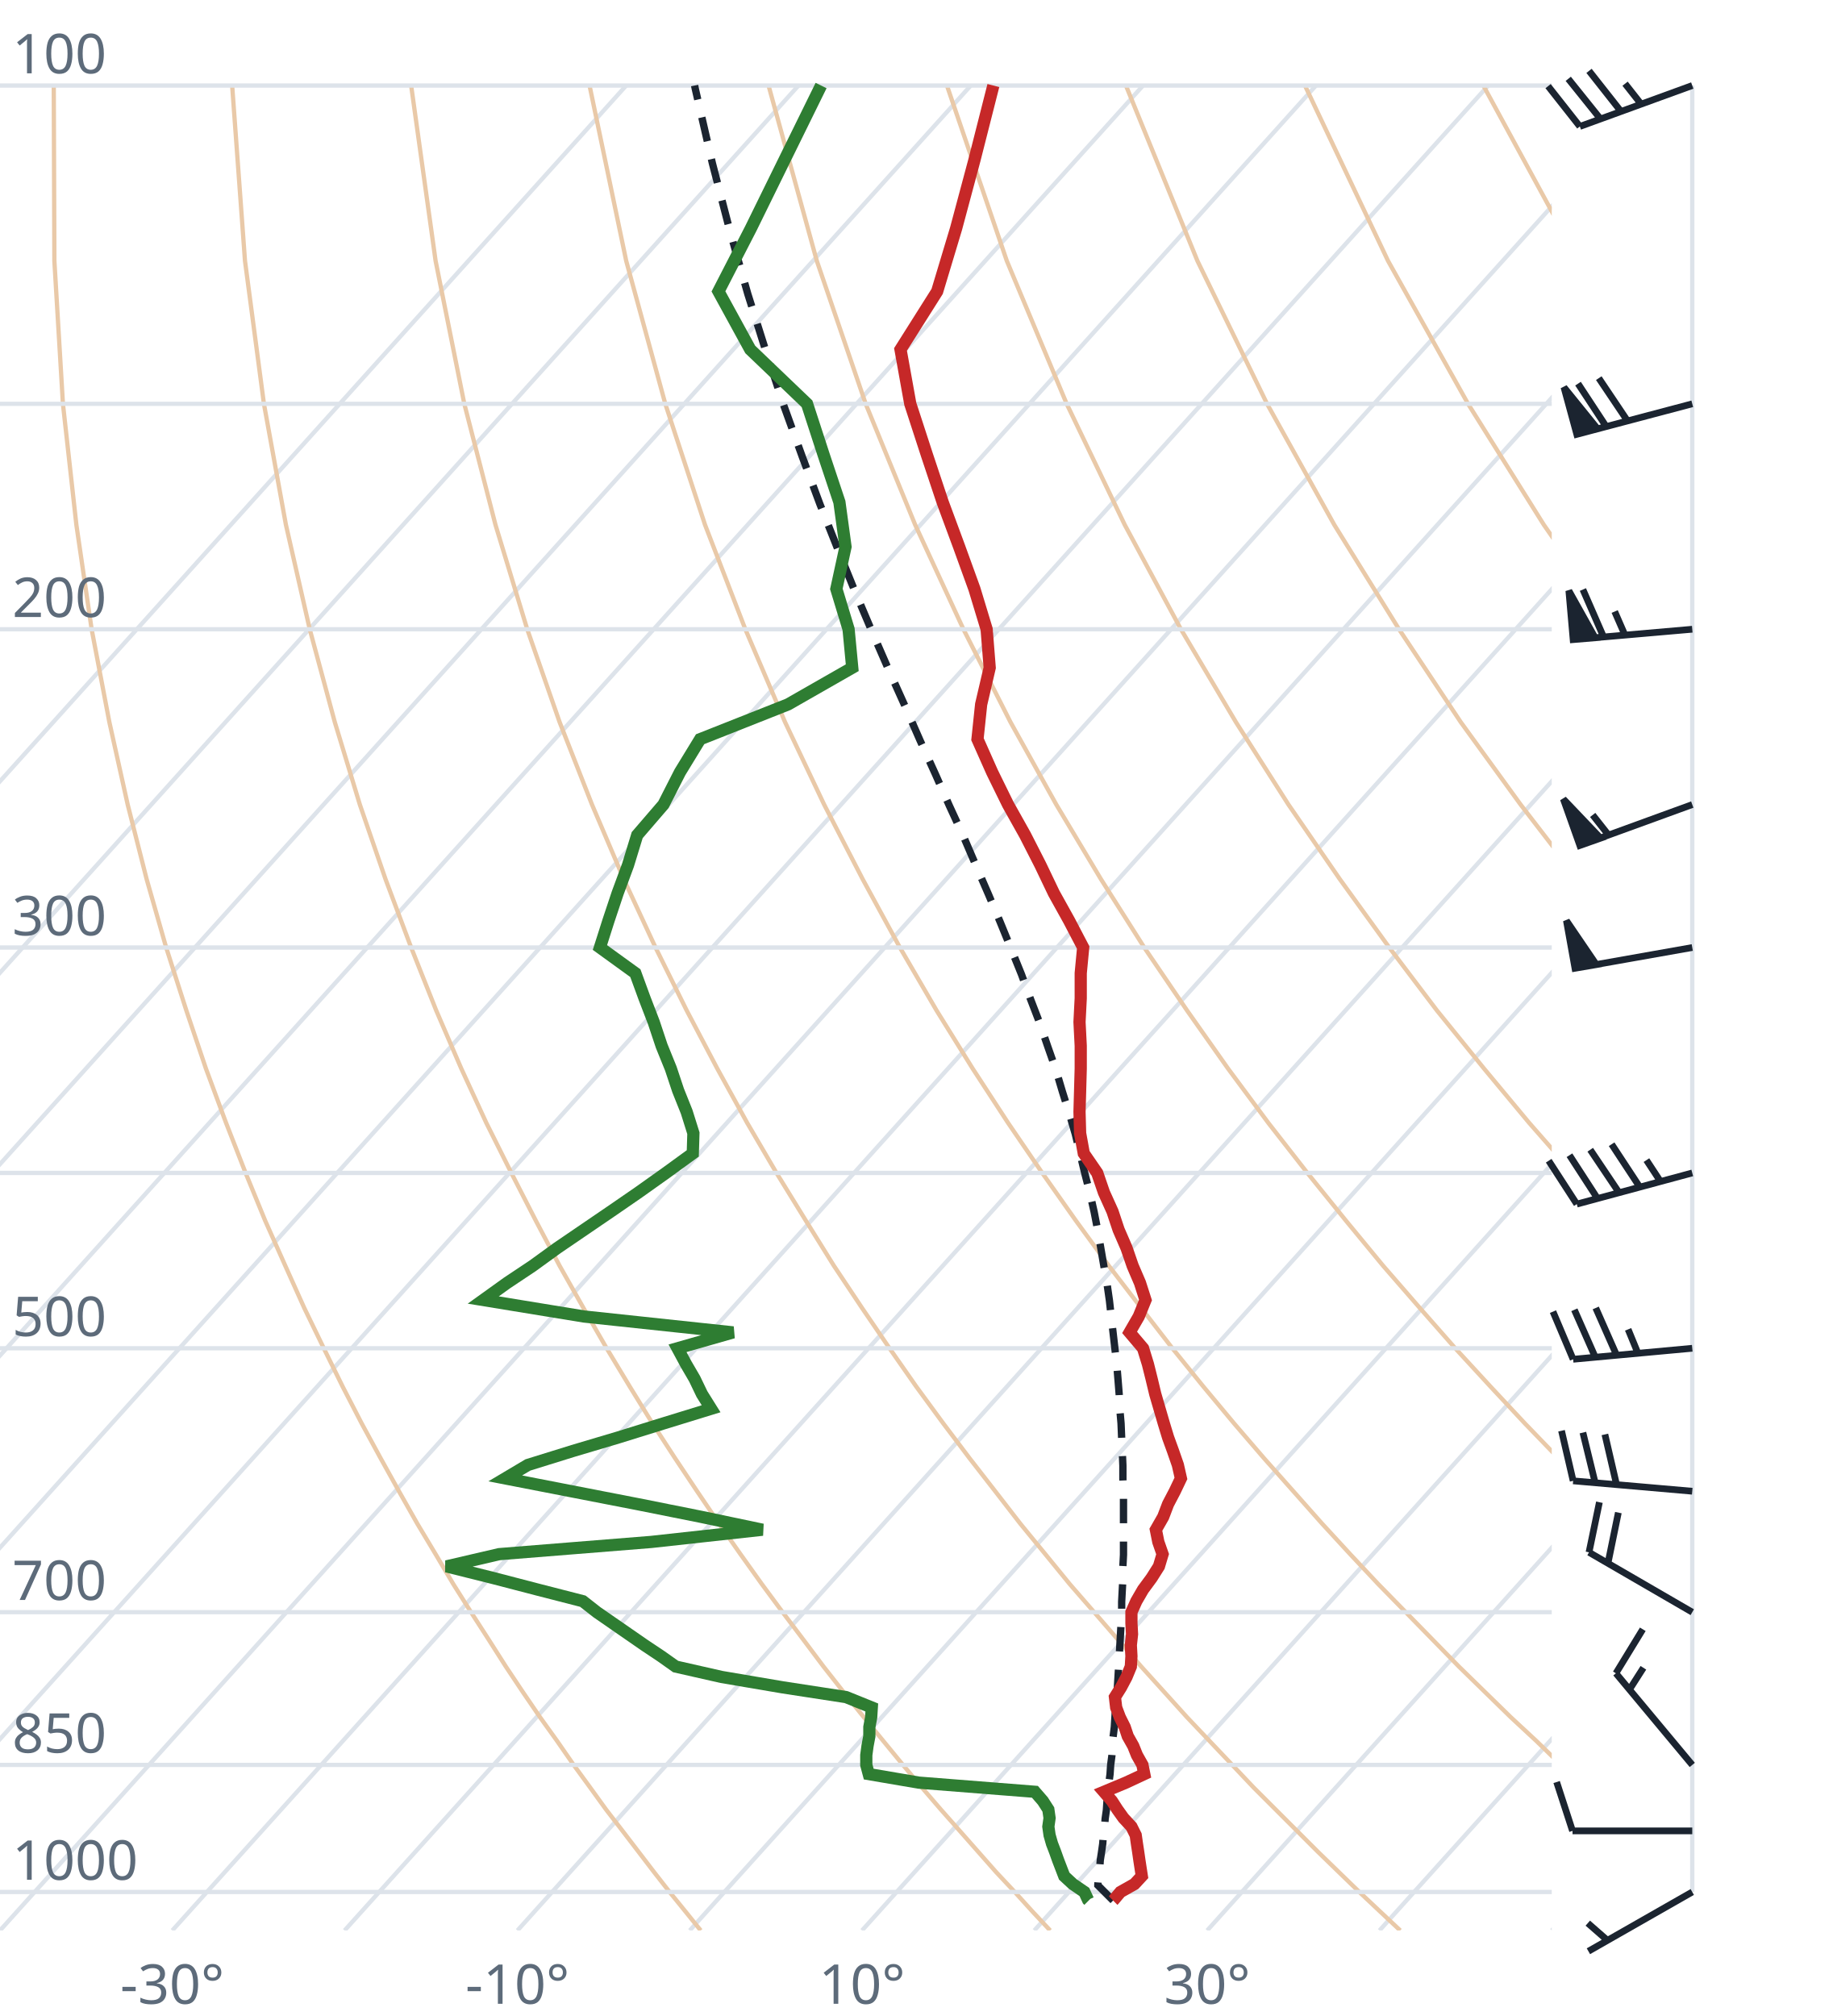
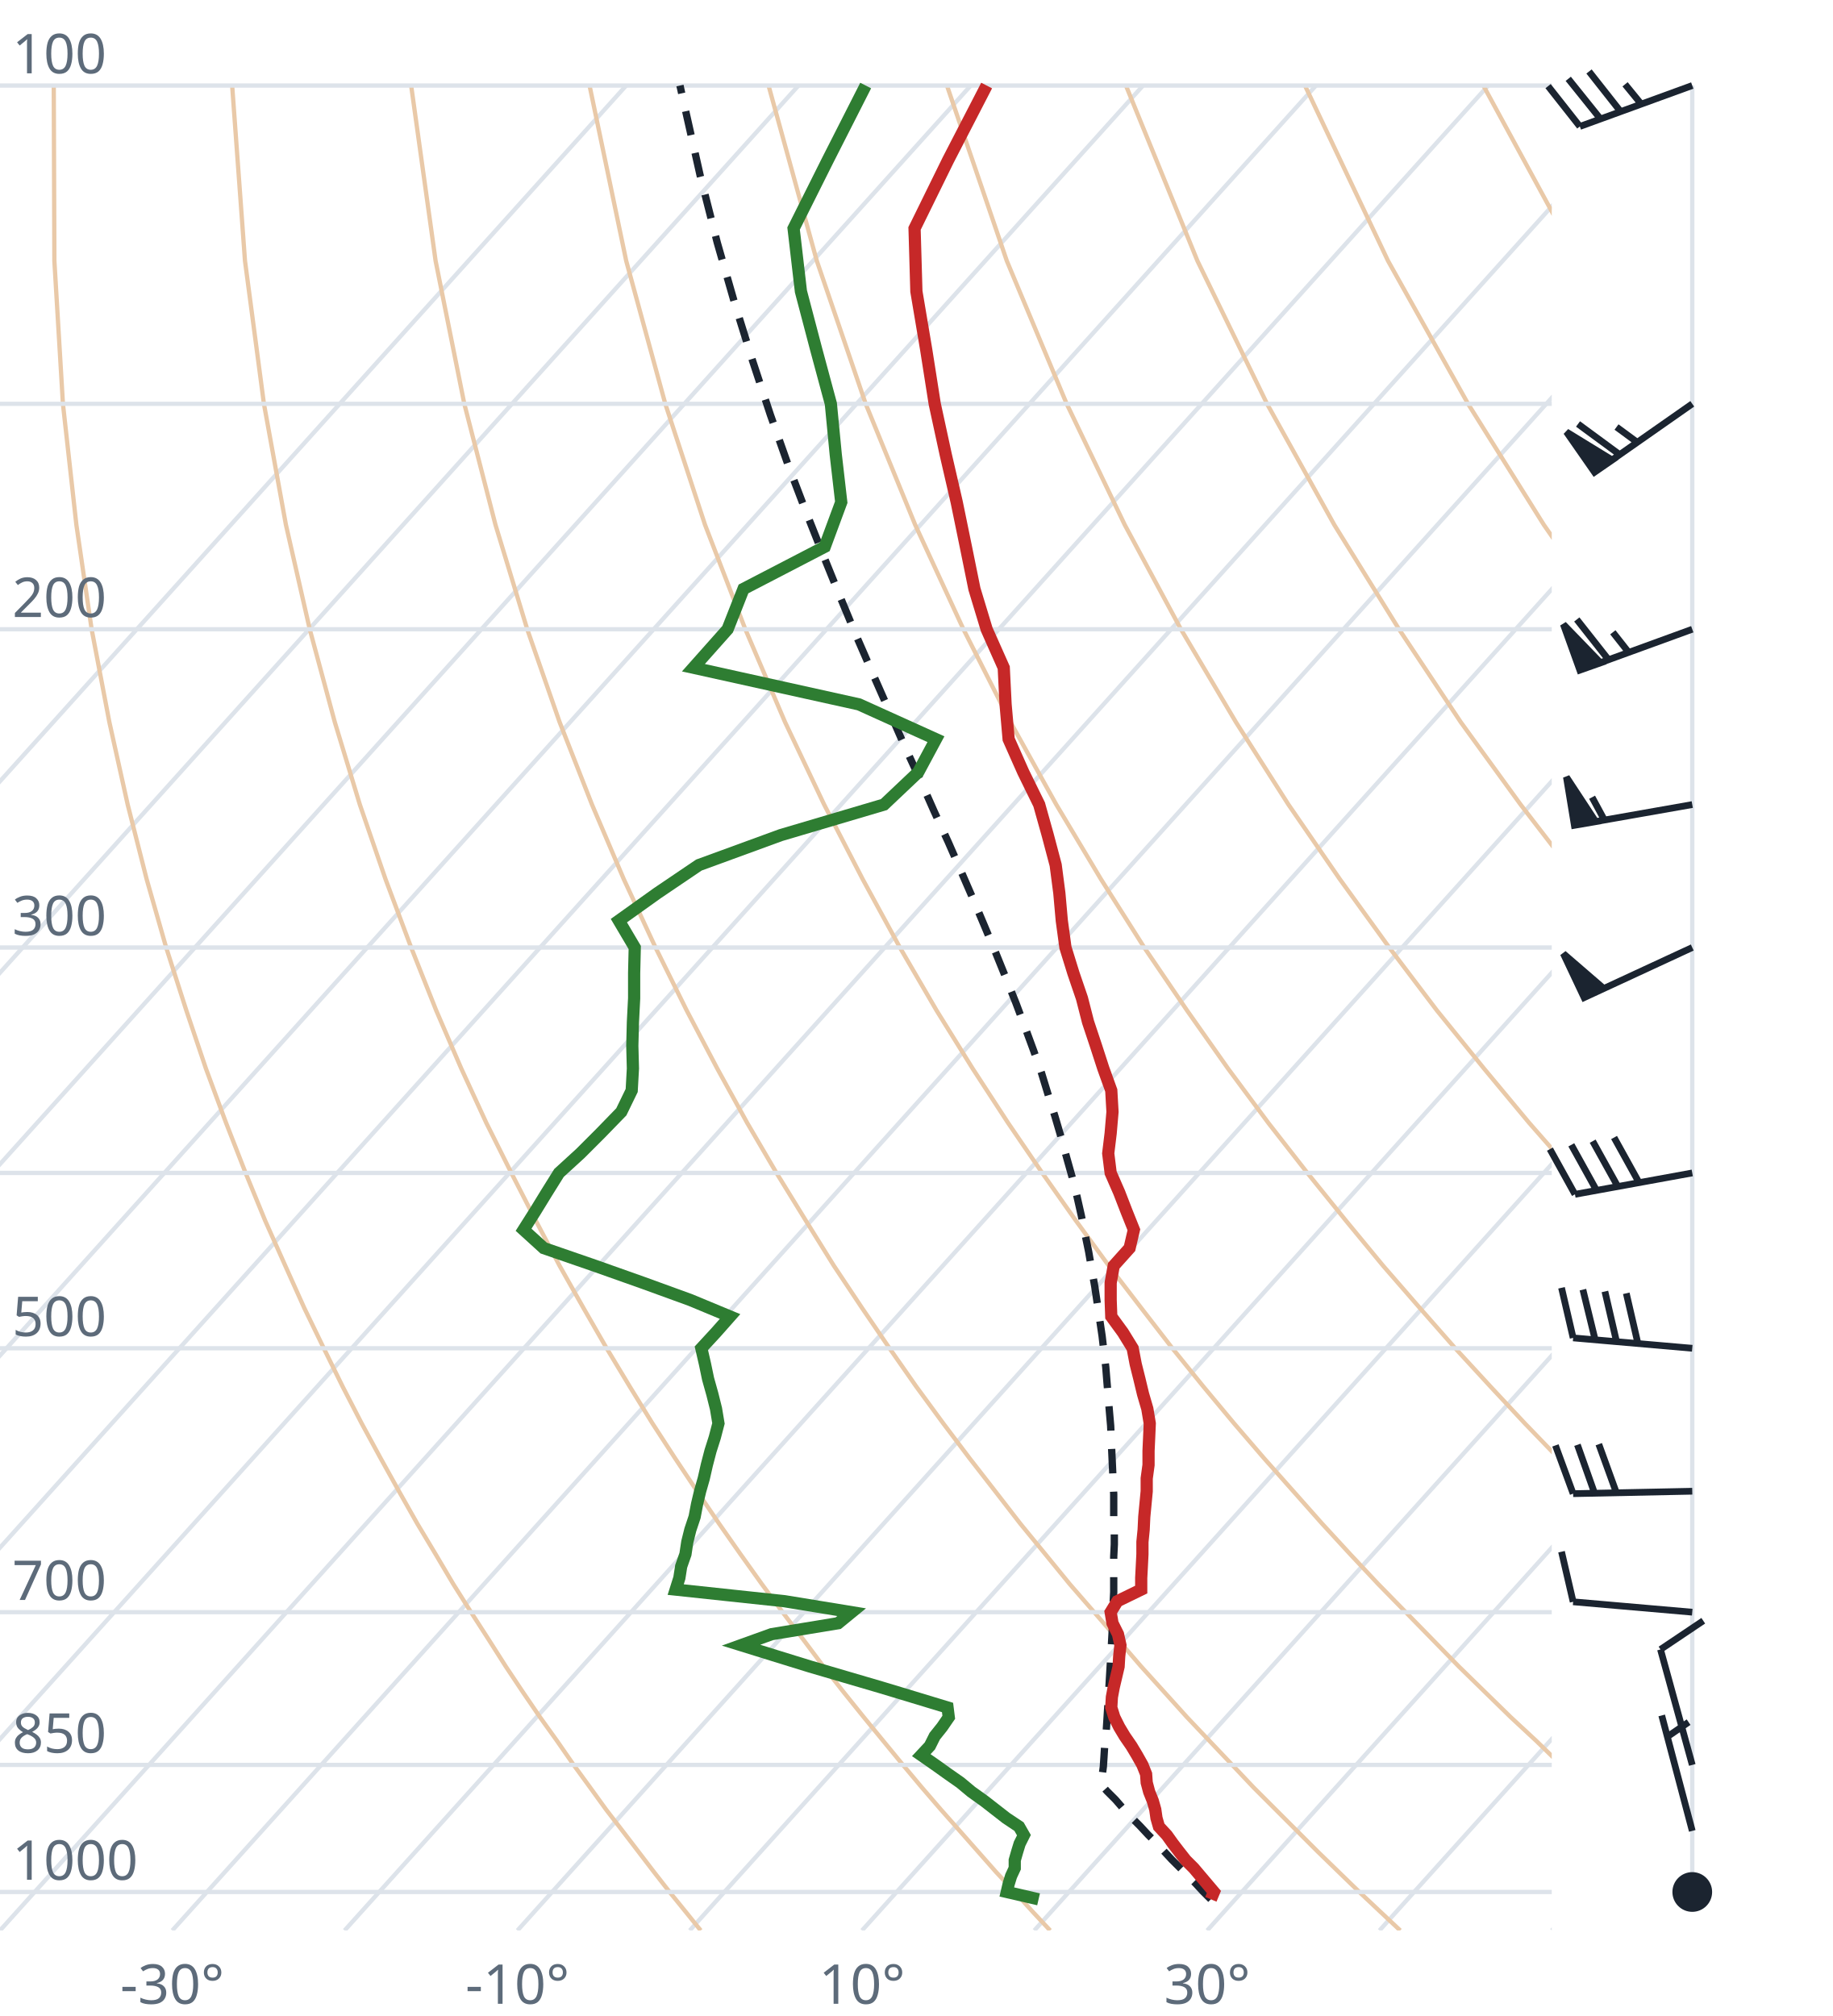
<svg xmlns="http://www.w3.org/2000/svg" viewBox="0 0 300 330" font-family="system-ui,sans-serif" font-size="9">
  <style>.g{stroke:#dde3ea;stroke-width:.7;fill:none}.ad{stroke:#e9c9a8;stroke-width:.7;fill:none}.t{stroke:#c62828;stroke-width:2;fill:none}.d{stroke:#2e7d32;stroke-width:2;fill:none}.pc{stroke:#1b2430;stroke-width:1.2;stroke-dasharray:4 3;fill:none}.barb{stroke:#1b2430;stroke-width:1.1;fill:#1b2430}text{fill:#5d6b7a}</style>
  <clipPath id="c">
    <rect x="0" y="0" width="254" height="316.0" />
  </clipPath>
  <g clip-path="url(#c)">
    <line class="g" x1="-169.3" y1="316.0" x2="102.5" y2="14.0" />
    <line class="g" x1="-141.1" y1="316.0" x2="130.7" y2="14.0" />
    <line class="g" x1="-112.9" y1="316.0" x2="158.9" y2="14.0" />
    <line class="g" x1="-84.7" y1="316.0" x2="187.1" y2="14.0" />
    <line class="g" x1="-56.4" y1="316.0" x2="215.4" y2="14.0" />
    <line class="g" x1="-28.2" y1="316.0" x2="243.6" y2="14.0" />
    <line class="g" x1="0.0" y1="316.0" x2="271.8" y2="14.0" />
    <line class="g" x1="28.2" y1="316.0" x2="300.0" y2="14.0" />
    <line class="g" x1="56.4" y1="316.0" x2="328.2" y2="14.0" />
    <line class="g" x1="84.7" y1="316.0" x2="356.5" y2="14.0" />
    <line class="g" x1="112.9" y1="316.0" x2="384.7" y2="14.0" />
    <line class="g" x1="141.1" y1="316.0" x2="412.9" y2="14.0" />
    <line class="g" x1="169.3" y1="316.0" x2="441.1" y2="14.0" />
    <line class="g" x1="197.6" y1="316.0" x2="469.4" y2="14.0" />
    <line class="g" x1="225.8" y1="316.0" x2="497.6" y2="14.0" />
    <line class="g" x1="254.0" y1="316.0" x2="525.8" y2="14.0" />
    <path class="ad" d="M114.7,316.0L112.2,312.9L109.6,309.7L107.1,306.5L104.5,303.1L101.9,299.7L99.2,296.2L96.6,292.6L93.9,288.9L91.2,285.0L88.4,281.1L85.6,277.0L82.8,272.8L80.0,268.4L77.1,263.9L74.2,259.3L71.3,254.4L68.3,249.4L65.3,244.1L62.3,238.7L59.2,233.0L56.1,227.0L53.0,220.7L49.8,214.1L46.7,207.2L43.4,199.8L40.2,192.0L37.0,183.8L33.7,174.9L30.5,165.4L27.2,155.1L24.0,143.9L20.9,131.7L17.9,118.2L15.0,103.0L12.5,85.9L10.3,66.1L8.9,42.7L8.8,14.0" />
    <path class="ad" d="M171.9,316.0L169.0,312.9L166.1,309.7L163.1,306.5L160.1,303.1L157.1,299.7L154.0,296.2L150.9,292.6L147.8,288.9L144.6,285.0L141.4,281.1L138.1,277.0L134.8,272.8L131.5,268.4L128.1,263.9L124.7,259.3L121.2,254.4L117.7,249.4L114.1,244.1L110.5,238.7L106.8,233.0L103.1,227.0L99.3,220.7L95.5,214.1L91.6,207.2L87.7,199.8L83.7,192.0L79.6,183.8L75.5,174.9L71.4,165.4L67.3,155.1L63.1,143.9L58.9,131.7L54.8,118.2L50.7,103.0L46.8,85.9L43.2,66.1L40.1,42.7L38.0,14.0" />
    <path class="ad" d="M229.2,316.0L225.9,312.9L222.5,309.7L219.2,306.5L215.7,303.1L212.3,299.7L208.8,296.2L205.2,292.6L201.7,288.9L198.0,285.0L194.3,281.1L190.6,277.0L186.8,272.8L183.0,268.4L179.1,263.9L175.1,259.3L171.1,254.4L167.0,249.4L162.9,244.1L158.7,238.7L154.4,233.0L150.0,227.0L145.6,220.7L141.1,214.1L136.5,207.2L131.9,199.8L127.1,192.0L122.3,183.8L117.4,174.9L112.4,165.4L107.3,155.1L102.1,143.9L96.9,131.7L91.6,118.2L86.3,103.0L81.1,85.9L76.0,66.1L71.3,42.7L67.3,14.0" />
    <path class="ad" d="M286.4,316.0L282.7,312.9L279.0,309.7L275.2,306.5L271.4,303.1L267.5,299.7L263.6,296.2L259.6,292.6L255.5,288.9L251.5,285.0L247.3,281.1L243.1,277.0L238.8,272.8L234.5,268.4L230.1,263.9L225.6,259.3L221.0,254.4L216.4,249.4L211.7,244.1L206.9,238.7L202.0,233.0L197.0,227.0L191.9,220.7L186.8,214.1L181.5,207.2L176.1,199.8L170.6,192.0L165.0,183.8L159.2,174.9L153.3,165.4L147.3,155.1L141.2,143.9L134.9,131.7L128.5,118.2L122.0,103.0L115.4,85.9L108.9,66.1L102.5,42.7L96.5,14.0" />
    <path class="ad" d="M343.6,316.0L339.5,312.9L335.4,309.7L331.2,306.5L327.0,303.1L322.7,299.7L318.3,296.2L313.9,292.6L309.4,288.9L304.9,285.0L300.3,281.1L295.6,277.0L290.8,272.8L286.0,268.4L281.0,263.9L276.0,259.3L270.9,254.4L265.7,249.4L260.5,244.1L255.1,238.7L249.6,233.0L244.0,227.0L238.2,220.7L232.4,214.1L226.4,207.2L220.3,199.8L214.0,192.0L207.6,183.8L201.0,174.9L194.3,165.4L187.3,155.1L180.2,143.9L172.9,131.7L165.4,118.2L157.7,103.0L149.8,85.9L141.7,66.1L133.7,42.7L125.8,14.0" />
    <path class="ad" d="M400.9,316.0L396.4,312.9L391.9,309.7L387.3,306.5L382.6,303.1L377.9,299.7L373.1,296.2L368.2,292.6L363.3,288.9L358.3,285.0L353.2,281.1L348.1,277.0L342.8,272.8L337.5,268.4L332.0,263.9L326.5,259.3L320.9,254.4L315.1,249.4L309.2,244.1L303.3,238.7L297.2,233.0L290.9,227.0L284.6,220.7L278.0,214.1L271.4,207.2L264.5,199.8L257.5,192.0L250.3,183.8L242.9,174.9L235.2,165.4L227.4,155.1L219.3,143.9L210.9,131.7L202.3,118.2L193.3,103.0L184.1,85.9L174.6,66.1L164.8,42.7L155.0,14.0" />
    <path class="ad" d="M458.1,316.0L453.2,312.9L448.3,309.7L443.3,306.5L438.2,303.1L433.1,299.7L427.9,296.2L422.6,292.6L417.2,288.9L411.7,285.0L406.2,281.1L400.5,277.0L394.8,272.8L389.0,268.4L383.0,263.9L376.9,259.3L370.8,254.4L364.5,249.4L358.0,244.1L351.5,238.7L344.8,233.0L337.9,227.0L330.9,220.7L323.7,214.1L316.3,207.2L308.7,199.8L300.9,192.0L292.9,183.8L284.7,174.9L276.2,165.4L267.4,155.1L258.3,143.9L248.9,131.7L239.1,118.2L229.0,103.0L218.4,85.9L207.4,66.1L196.0,42.7L184.3,14.0" />
    <path class="ad" d="M515.3,316.0L510.1,312.9L504.7,309.7L499.3,306.5L493.9,303.1L488.3,299.7L482.7,296.2L476.9,292.6L471.1,288.9L465.2,285.0L459.2,281.1L453.0,277.0L446.8,272.8L440.5,268.4L434.0,263.9L427.4,259.3L420.7,254.4L413.8,249.4L406.8,244.1L399.7,238.7L392.4,233.0L384.9,227.0L377.2,220.7L369.3,214.1L361.2,207.2L352.9,199.8L344.4,192.0L335.6,183.8L326.5,174.9L317.1,165.4L307.4,155.1L297.4,143.9L286.9,131.7L276.0,118.2L264.6,103.0L252.7,85.9L240.3,66.1L227.2,42.7L213.6,14.0" />
    <path class="ad" d="M572.6,316.0L566.9,312.9L561.2,309.7L555.4,306.5L549.5,303.1L543.5,299.7L537.4,296.2L531.3,292.6L525.0,288.9L518.6,285.0L512.1,281.1L505.5,277.0L498.8,272.8L491.9,268.4L485.0,263.9L477.9,259.3L470.6,254.4L463.2,249.4L455.6,244.1L447.9,238.7L439.9,233.0L431.8,227.0L423.5,220.7L415.0,214.1L406.2,207.2L397.2,199.8L387.9,192.0L378.3,183.8L368.4,174.9L358.1,165.4L347.5,155.1L336.4,143.9L324.9,131.7L312.9,118.2L300.3,103.0L287.1,85.9L273.1,66.1L258.4,42.7L242.8,14.0" />
    <path class="ad" d="M629.8,316.0L623.8,312.9L617.6,309.7L611.4,306.5L605.1,303.1L598.7,299.7L592.2,296.2L585.6,292.6L578.9,288.9L572.0,285.0L565.1,281.1L558.0,277.0L550.8,272.8L543.4,268.4L536.0,263.9L528.3,259.3L520.5,254.4L512.5,249.4L504.4,244.1L496.1,238.7L487.5,233.0L478.8,227.0L469.8,220.7L460.6,214.1L451.1,207.2L441.4,199.8L431.3,192.0L420.9,183.8L410.2,174.9L399.1,165.4L387.5,155.1L375.5,143.9L362.9,131.7L349.8,118.2L335.9,103.0L321.4,85.9L306.0,66.1L289.6,42.7L272.1,14.0" />
    <line class="g" x1="0" y1="309.7" x2="254" y2="309.7" />
    <line class="g" x1="0" y1="288.9" x2="254" y2="288.9" />
    <line class="g" x1="0" y1="263.9" x2="254" y2="263.9" />
    <line class="g" x1="0" y1="220.7" x2="254" y2="220.7" />
    <line class="g" x1="0" y1="192.0" x2="254" y2="192.0" />
    <line class="g" x1="0" y1="155.1" x2="254" y2="155.1" />
    <line class="g" x1="0" y1="103.0" x2="254" y2="103.0" />
    <line class="g" x1="0" y1="66.1" x2="254" y2="66.1" />
    <line class="g" x1="0" y1="14.0" x2="254" y2="14.0" />
-     <path class="pc" d="M182.2,311.1L181.0,309.9L179.7,308.6L179.7,308.5L179.8,307.2L180.0,305.9L180.1,304.5L180.3,303.2L180.5,301.8L180.6,300.5L180.8,299.1L180.9,297.7L181.1,296.3L181.2,294.8L181.4,293.4L181.5,291.9L181.7,290.4L181.8,288.9L182.0,287.4L182.1,285.9L182.2,284.3L182.4,282.7L182.5,281.1L182.6,279.5L182.8,277.9L182.9,276.2L183.0,274.6L183.1,272.9L183.2,271.1L183.3,269.4L183.4,267.6L183.5,265.8L183.6,264.0L183.6,262.2L183.7,260.3L183.8,258.4L183.8,256.4L183.9,254.5L183.9,252.5L183.9,250.5L183.9,248.4L183.9,246.3L183.9,244.2L183.8,242.1L183.8,239.9L183.7,237.6L183.6,235.4L183.5,233.0L183.3,230.7L183.2,228.3L183.0,225.8L182.8,223.4L182.5,220.8L182.2,218.2L181.9,215.6L181.6,212.9L181.2,210.1L180.7,207.3L180.2,204.4L179.7,201.5L179.1,198.4L178.4,195.3L177.6,192.2L176.8,188.9L176.0,185.6L175.0,182.2L173.9,178.7L172.8,175.0L171.5,171.3L170.2,167.5L168.7,163.6L167.2,159.5L165.5,155.3L163.7,150.9L161.8,146.4L159.8,141.8L157.7,136.9L155.4,131.9L153.1,126.7L150.6,121.2L148.1,115.5L145.4,109.5L142.7,103.3L139.9,96.7L137.1,89.8L134.2,82.5L131.3,74.7L128.3,66.4L125.4,57.6L122.4,48.1L119.5,37.9L116.6,26.7L113.8,14.5L113.7,14.0" />
-     <path class="t" d="M182.2,311.1L182.3,311.0L183.4,309.7L185.7,308.4L186.9,307.1L186.7,305.8L186.5,304.5L186.3,303.1L186.1,301.8L185.9,300.4L185.2,299.0L183.9,297.6L182.9,296.2L182.0,294.8L180.7,293.3L184.3,291.8L187.3,290.4L187.0,288.9L186.1,287.3L185.5,285.8L184.6,284.2L184.1,282.7L183.3,281.1L182.7,279.5L182.5,277.8L183.5,276.2L184.4,274.5L185.1,272.8L185.2,271.1L185.1,269.3L185.3,267.5L185.2,265.7L185.2,263.9L186.0,262.1L187.1,260.2L188.5,258.3L189.7,256.4L190.3,254.4L189.6,252.4L189.2,250.4L190.4,248.3L191.2,246.2L192.3,244.1L193.3,242.0L192.8,239.8L192.0,237.5L191.2,235.3L190.5,233.0L189.8,230.6L189.1,228.2L188.5,225.7L187.9,223.3L187.1,220.7L184.9,218.1L186.4,215.5L187.5,212.8L186.6,210.0L185.4,207.2L184.4,204.3L183.1,201.3L182.1,198.3L180.7,195.2L179.6,192.0L177.4,188.8L176.8,185.5L176.7,182.0L176.8,178.5L176.9,174.9L176.9,171.2L176.7,167.3L176.9,163.4L176.9,159.3L177.3,155.1L175.0,150.7L172.5,146.2L170.3,141.6L167.8,136.7L165.0,131.7L162.4,126.4L160.0,121.0L160.6,115.3L162.0,109.3L161.5,103.0L159.5,96.4L157.0,89.5L154.3,82.2L151.7,74.4L149.0,66.1L147.4,57.2L153.4,47.7L156.5,37.4L159.5,26.2L162.6,14.0" />
-     <path class="d" d="M178.2,311.1L178.1,311.0L177.5,309.7L175.6,308.4L174.2,307.1L173.7,305.8L173.2,304.5L172.7,303.1L172.2,301.8L171.8,300.4L171.6,299.0L171.8,297.6L171.6,296.2L170.7,294.8L169.4,293.3L150.4,291.8L142.2,290.4L141.8,288.9L141.8,287.3L142.0,285.8L142.3,284.2L142.3,282.7L142.6,281.1L142.7,279.5L138.5,277.8L128.1,276.2L118.1,274.5L110.6,272.8L108.2,271.1L105.5,269.3L102.9,267.5L100.3,265.7L97.7,263.9L95.4,262.1L88.0,260.2L80.7,258.3L73.1,256.4L81.7,254.4L106.6,252.4L124.8,250.4L114.8,248.3L104.3,246.2L93.5,244.1L82.7,242.0L86.4,239.8L93.8,237.5L101.2,235.3L108.6,233.0L116.4,230.6L114.9,228.2L113.7,225.7L112.3,223.3L110.9,220.7L120.0,218.1L95.6,215.5L79.1,212.8L83.0,210.0L87.2,207.2L91.2,204.3L95.6,201.3L100.0,198.3L104.5,195.2L109.0,192.0L113.4,188.8L113.5,185.5L112.4,182.0L111.0,178.5L109.8,174.9L108.3,171.2L107.0,167.3L105.5,163.4L104.0,159.3L98.2,155.1L99.6,150.7L101.1,146.2L102.8,141.6L104.3,136.7L108.6,131.7L111.3,126.4L114.6,121.0L129.0,115.3L139.5,109.3L138.9,103.0L136.9,96.4L138.4,89.5L137.4,82.2L134.8,74.4L132.1,66.1L122.8,57.2L117.6,47.7L122.9,37.4L128.4,26.2L134.4,14.0" />
+     <path class="pc" d="M198.2,310.9L196.9,309.6L195.7,308.3L194.4,307.0L193.1,305.7L191.8,304.4L190.5,303.0L189.2,301.6L187.9,300.3L186.6,298.9L185.2,297.5L183.9,296.1L182.6,294.6L181.2,293.2L180.3,292.2L180.4,290.7L180.6,289.2L180.7,287.7L180.8,286.1L181.0,284.6L181.1,283.0L181.2,281.4L181.3,279.8L181.4,278.2L181.5,276.5L181.6,274.8L181.7,273.1L181.8,271.4L181.9,269.7L182.0,267.9L182.1,266.1L182.1,264.3L182.2,262.5L182.3,260.6L182.3,258.7L182.3,256.8L182.3,254.8L182.4,252.8L182.4,250.8L182.3,248.8L182.3,246.7L182.3,244.6L182.2,242.4L182.1,240.2L182.0,238.0L181.9,235.8L181.8,233.4L181.6,231.1L181.4,228.7L181.2,226.3L181.0,223.8L180.7,221.3L180.4,218.7L180.0,216.0L179.6,213.3L179.2,210.6L178.7,207.8L178.2,204.9L177.6,202.0L177.0,199.0L176.3,195.9L175.5,192.7L174.6,189.5L173.7,186.2L172.7,182.8L171.6,179.3L170.5,175.7L169.2,172.0L167.8,168.2L166.3,164.2L164.7,160.2L163.0,156.0L161.2,151.7L159.3,147.2L157.3,142.6L155.2,137.8L152.9,132.8L150.6,127.6L148.1,122.2L145.6,116.5L143.0,110.6L140.3,104.4L137.6,97.9L134.8,91.0L131.9,83.7L129.0,76.1L126.1,67.9L123.2,59.1L120.3,49.8L117.4,39.7L114.6,28.7L111.9,16.7L111.3,14.0" />
+     <path class="t" d="M198.2,310.9L198.7,309.7L197.6,308.4L196.5,307.1L195.4,305.8L194.1,304.5L193.0,303.1L192.0,301.8L191.0,300.4L189.7,299.0L189.3,297.6L189.1,296.2L188.7,294.8L188.1,293.3L187.7,291.8L187.6,290.4L187.0,288.9L186.1,287.3L185.2,285.8L184.1,284.2L183.2,282.7L182.4,281.1L181.9,279.5L182.0,277.8L182.3,276.2L182.7,274.5L183.1,272.8L183.2,271.1L183.4,269.3L183.0,267.5L182.1,265.7L181.8,263.9L182.9,262.1L186.8,260.2L186.8,258.3L186.9,256.4L187.0,254.4L187.0,252.4L187.2,250.4L187.3,248.3L187.5,246.2L187.7,244.1L187.7,242.0L188.0,239.8L188.0,237.5L188.1,235.3L188.2,233.0L187.8,230.6L187.1,228.2L186.5,225.7L185.9,223.3L185.4,220.7L183.8,218.1L181.9,215.5L181.8,212.8L181.8,210.0L182.3,207.2L184.9,204.3L185.6,201.3L184.4,198.3L183.2,195.2L181.8,192.0L181.4,188.8L181.8,185.5L182.1,182.0L181.9,178.5L180.6,174.9L179.4,171.2L178.1,167.3L177.1,163.4L175.7,159.3L174.4,155.1L173.8,150.7L173.4,146.2L172.8,141.6L171.5,136.7L170.1,131.7L167.5,126.4L165.1,121.0L164.6,115.3L164.3,109.3L161.5,103.0L159.5,96.4L158.1,89.5L156.6,82.2L154.8,74.4L153.0,66.1L151.6,57.2L150.0,47.7L149.7,37.4L155.2,26.2L161.5,14.0" />
+     <path class="d" d="M170.0,310.9L164.8,309.7L165.1,308.4L165.5,307.1L166.1,305.8L166.1,304.5L166.5,303.1L166.9,301.8L167.6,300.4L166.8,299.0L164.7,297.6L162.9,296.2L161.1,294.8L159.0,293.3L157.2,291.8L155.2,290.4L153.1,288.9L150.8,287.3L152.2,285.8L153.0,284.2L154.2,282.7L155.3,281.1L155.1,279.5L149.5,277.8L144.2,276.2L138.4,274.5L132.6,272.8L127.1,271.1L121.3,269.3L126.3,267.5L137.2,265.7L139.4,263.9L128.4,262.1L110.6,260.2L111.2,258.3L111.5,256.4L112.2,254.4L112.5,252.4L113.0,250.4L113.7,248.3L114.1,246.2L114.6,244.1L115.2,242.0L115.7,239.8L116.3,237.5L117.0,235.3L117.6,233.0L117.2,230.6L116.6,228.2L115.9,225.7L115.4,223.3L114.8,220.7L117.2,218.1L119.5,215.5L113.0,212.8L105.3,210.0L97.4,207.2L89.0,204.3L85.7,201.3L87.6,198.3L89.5,195.2L91.5,192.0L95.0,188.8L98.3,185.5L101.7,182.0L103.4,178.5L103.6,174.9L103.5,171.2L103.6,167.3L103.8,163.4L103.8,159.3L103.9,155.1L101.3,150.7L107.6,146.2L114.4,141.6L127.8,136.7L144.7,131.7L150.3,126.4L153.2,121.0L140.6,115.3L113.5,109.3L119.1,103.0L121.7,96.4L135.0,89.5L137.7,82.2L136.8,74.4L136.0,66.1L133.6,57.2L131.1,47.7L129.9,37.4L135.5,26.2L141.7,14.0" />
  </g>
  <text x="2" y="307.7">1000</text>
  <text x="2" y="286.9">850</text>
  <text x="2" y="261.9">700</text>
  <text x="2" y="218.7">500</text>
  <text x="2" y="153.1">300</text>
  <text x="2" y="101.0">200</text>
  <text x="2" y="12.0">100</text>
  <text x="28.2" y="328" text-anchor="middle">-30°</text>
  <text x="84.7" y="328" text-anchor="middle">-10°</text>
  <text x="141.1" y="328" text-anchor="middle">10°</text>
  <text x="197.6" y="328" text-anchor="middle">30°</text>
  <line class="g" x1="277.0" y1="309.7" x2="277.0" y2="14.0" />
-   <path class="barb" d="M277.0,309.7L260.0,319.4M263.1,317.6L259.9,314.8" />
-   <path class="barb" d="M277.0,299.7L257.4,299.7M257.4,299.7L254.8,291.7" />
-   <path class="barb" d="M277.0,288.9L264.5,273.9M264.5,273.9L268.9,266.7M266.7,276.6L269.0,273.0" />
-   <path class="barb" d="M277.0,263.9L260.1,254.1M260.1,254.1L261.8,245.9M263.2,255.9L264.9,247.6" />
-   <path class="barb" d="M277.0,244.1L257.5,242.4M257.5,242.4L255.6,234.2M261.1,242.7L259.1,234.5M264.6,243.0L262.7,234.8" />
-   <path class="barb" d="M277.0,220.7L257.5,222.5M257.5,222.5L254.2,214.7M261.1,222.1L257.7,214.4M264.6,221.8L261.2,214.1M268.1,221.5L266.5,217.6" />
-   <path class="barb" d="M277.0,192.0L258.1,197.1M258.1,197.1L253.5,190.0M261.5,196.2L256.9,189.1M265.0,195.2L260.3,188.2M268.4,194.3L263.8,187.3M271.8,193.4L269.5,189.9" />
-   <path class="barb" d="M277.0,155.1L257.8,158.5M257.8,158.5L256.4,150.7L261.3,157.9Z" />
-   <path class="barb" d="M277.0,131.7L258.6,138.4M258.6,138.4L255.9,130.8L262.0,137.2ZM263.3,136.7L260.7,133.4" />
-   <path class="barb" d="M277.0,103.0L257.5,104.7M257.5,104.7L256.8,96.7L261.1,104.4ZM262.5,104.3L259.1,96.5M266.0,104.0L264.3,100.1" />
-   <path class="barb" d="M277.0,66.1L258.1,71.1M258.1,71.1L256.0,63.4L261.5,70.2ZM262.9,69.8L258.3,62.8M266.4,68.9L261.7,61.9" />
-   <path class="barb" d="M277.0,14.0L258.6,20.7M258.6,20.7L253.4,14.1M262.0,19.5L256.7,12.9M265.3,18.2L260.1,11.6M268.6,17.0L266.0,13.7" />
+   <circle class="barb" cx="277.0" cy="309.7" r="2.7" fill="none" />
+   <path class="barb" d="M277.0,299.7L272.0,280.8M272.9,284.3L276.4,281.9" />
+   <path class="barb" d="M277.0,288.9L271.8,270.0M271.8,270.0L278.8,265.3" />
+   <path class="barb" d="M277.0,263.9L257.5,262.2M257.5,262.2L255.6,254.0" />
+   <path class="barb" d="M277.0,244.1L257.5,244.5M257.5,244.5L254.6,236.6M261.0,244.4L258.2,236.5M264.6,244.4L261.7,236.4" />
+   <path class="barb" d="M277.0,220.7L257.5,219.0M257.5,219.0L255.6,210.8M261.1,219.3L259.1,211.1M264.6,219.6L262.7,211.4M268.1,219.9L266.2,211.7" />
+   <path class="barb" d="M277.0,192.0L257.8,195.5M257.8,195.5L253.7,188.1M261.3,194.8L257.2,187.4M264.8,194.2L260.7,186.8M268.3,193.6L264.2,186.2" />
+   <path class="barb" d="M277.0,155.1L259.3,163.3M259.3,163.3L255.9,156.1L262.5,161.8Z" />
+   <path class="barb" d="M277.0,131.7L257.7,135.1M257.7,135.1L256.4,127.2L261.2,134.5ZM262.6,134.2L260.6,130.5" />
+   <path class="barb" d="M277.0,103.0L258.6,109.7M258.6,109.7L255.9,102.2L262.0,108.5ZM263.3,108.0L258.1,101.4M266.6,106.8L264.0,103.5" />
+   <path class="barb" d="M277.0,66.1L261.0,77.3M261.0,77.3L256.4,70.7L263.9,75.3ZM265.1,74.4L258.3,69.4M268.0,72.4L264.6,69.9" />
+   <path class="barb" d="M277.0,14.0L258.6,20.7M258.6,20.7L253.4,14.1M262.0,19.5L256.7,12.9M265.3,18.3L260.1,11.7M268.7,17.1L266.0,13.8" />
</svg>
